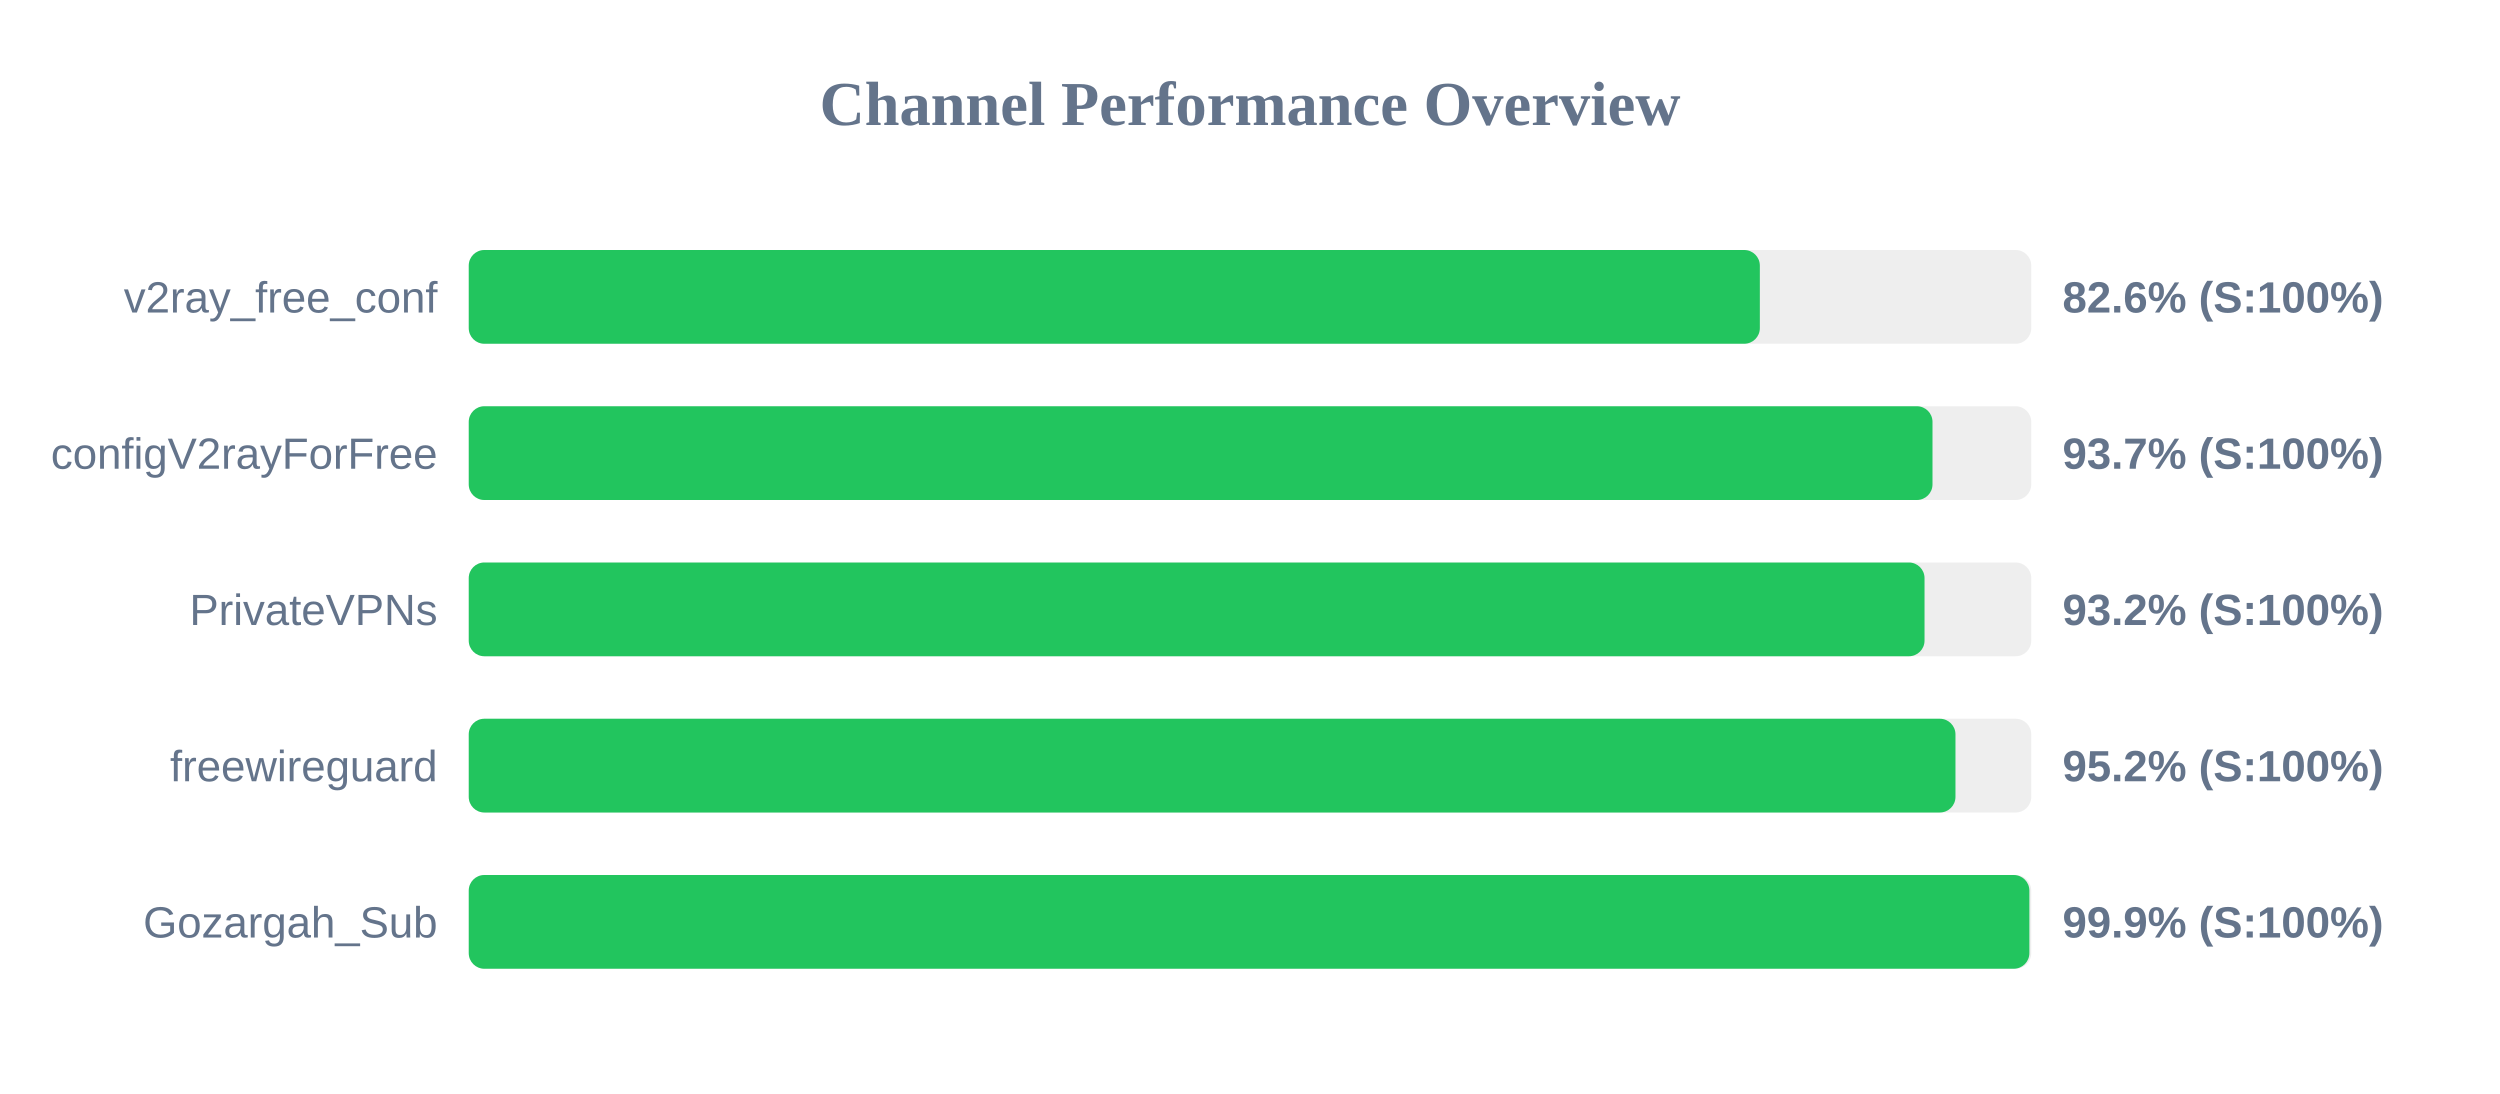
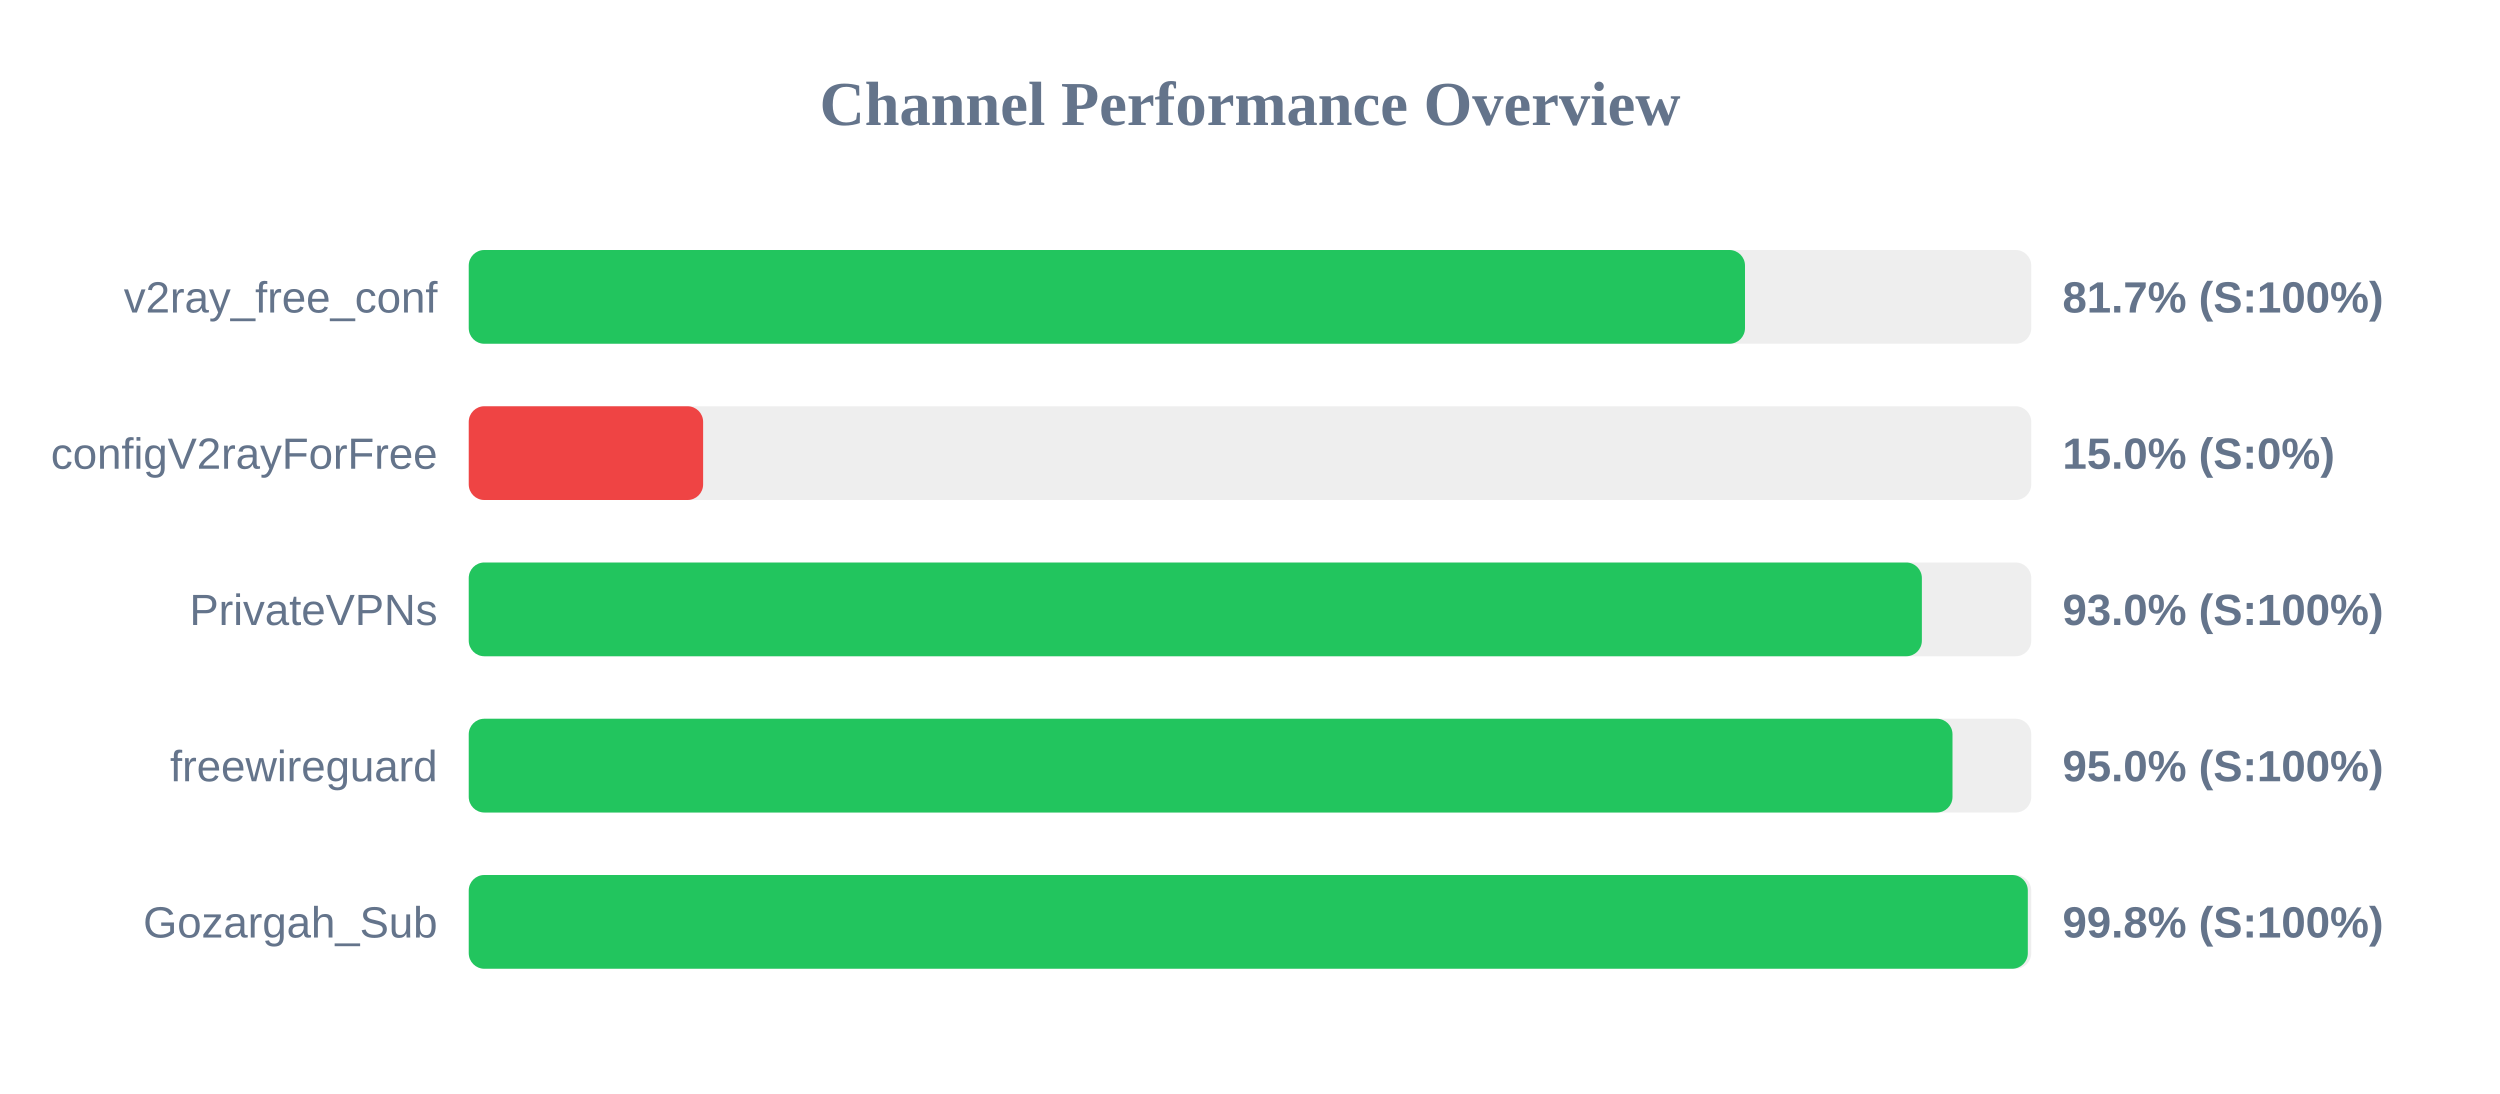
<svg xmlns="http://www.w3.org/2000/svg" width="800" height="350" version="1.1">
  <style>
        .row { font: 14px Arial; fill: #64748b; }
        .score { font: bold 14px Arial; fill: #64748b; }
    </style>
  <text x="400" y="40" text-anchor="middle" font-size="20px" font-weight="bold" fill="#64748b">Channel Performance Overview</text>
  <rect x="150" y="80" width="500" height="30" fill="#eee" rx="5" />
-   <rect x="150" y="80" width="413.15" height="30" fill="#22c55e" rx="5" />
+   <rect x="150" y="80" width="408.4" height="30" fill="#22c55e" rx="5" />
  <text x="140" y="100" text-anchor="end" class="row">v2ray_free_conf</text>
-   <text x="660" y="100" text-anchor="start" class="score">82.6% (S:100%)</text>
+   <text x="660" y="100" text-anchor="start" class="score">81.7% (S:100%)</text>
  <rect x="150" y="130" width="500" height="30" fill="#eee" rx="5" />
-   <rect x="150" y="130" width="468.4" height="30" fill="#22c55e" rx="5" />
+   <rect x="150" y="130" width="75.0" height="30" fill="#ef4444" rx="5" />
  <text x="140" y="150" text-anchor="end" class="row">configV2rayForFree</text>
-   <text x="660" y="150" text-anchor="start" class="score">93.7% (S:100%)</text>
+   <text x="660" y="150" text-anchor="start" class="score">15.0% (S:0%)</text>
  <rect x="150" y="180" width="500" height="30" fill="#eee" rx="5" />
-   <rect x="150" y="180" width="465.85" height="30" fill="#22c55e" rx="5" />
+   <rect x="150" y="180" width="465.0" height="30" fill="#22c55e" rx="5" />
  <text x="140" y="200" text-anchor="end" class="row">PrivateVPNs</text>
-   <text x="660" y="200" text-anchor="start" class="score">93.2% (S:100%)</text>
+   <text x="660" y="200" text-anchor="start" class="score">93.0% (S:100%)</text>
  <rect x="150" y="230" width="500" height="30" fill="#eee" rx="5" />
-   <rect x="150" y="230" width="475.75" height="30" fill="#22c55e" rx="5" />
+   <rect x="150" y="230" width="474.8" height="30" fill="#22c55e" rx="5" />
  <text x="140" y="250" text-anchor="end" class="row">freewireguard</text>
-   <text x="660" y="250" text-anchor="start" class="score">95.2% (S:100%)</text>
+   <text x="660" y="250" text-anchor="start" class="score">95.0% (S:100%)</text>
  <rect x="150" y="280" width="500" height="30" fill="#eee" rx="5" />
-   <rect x="150" y="280" width="499.4" height="30" fill="#22c55e" rx="5" />
+   <rect x="150" y="280" width="498.9" height="30" fill="#22c55e" rx="5" />
  <text x="140" y="300" text-anchor="end" class="row">Gozargah_Sub</text>
-   <text x="660" y="300" text-anchor="start" class="score">99.9% (S:100%)</text>
+   <text x="660" y="300" text-anchor="start" class="score">99.8% (S:100%)</text>
</svg>
